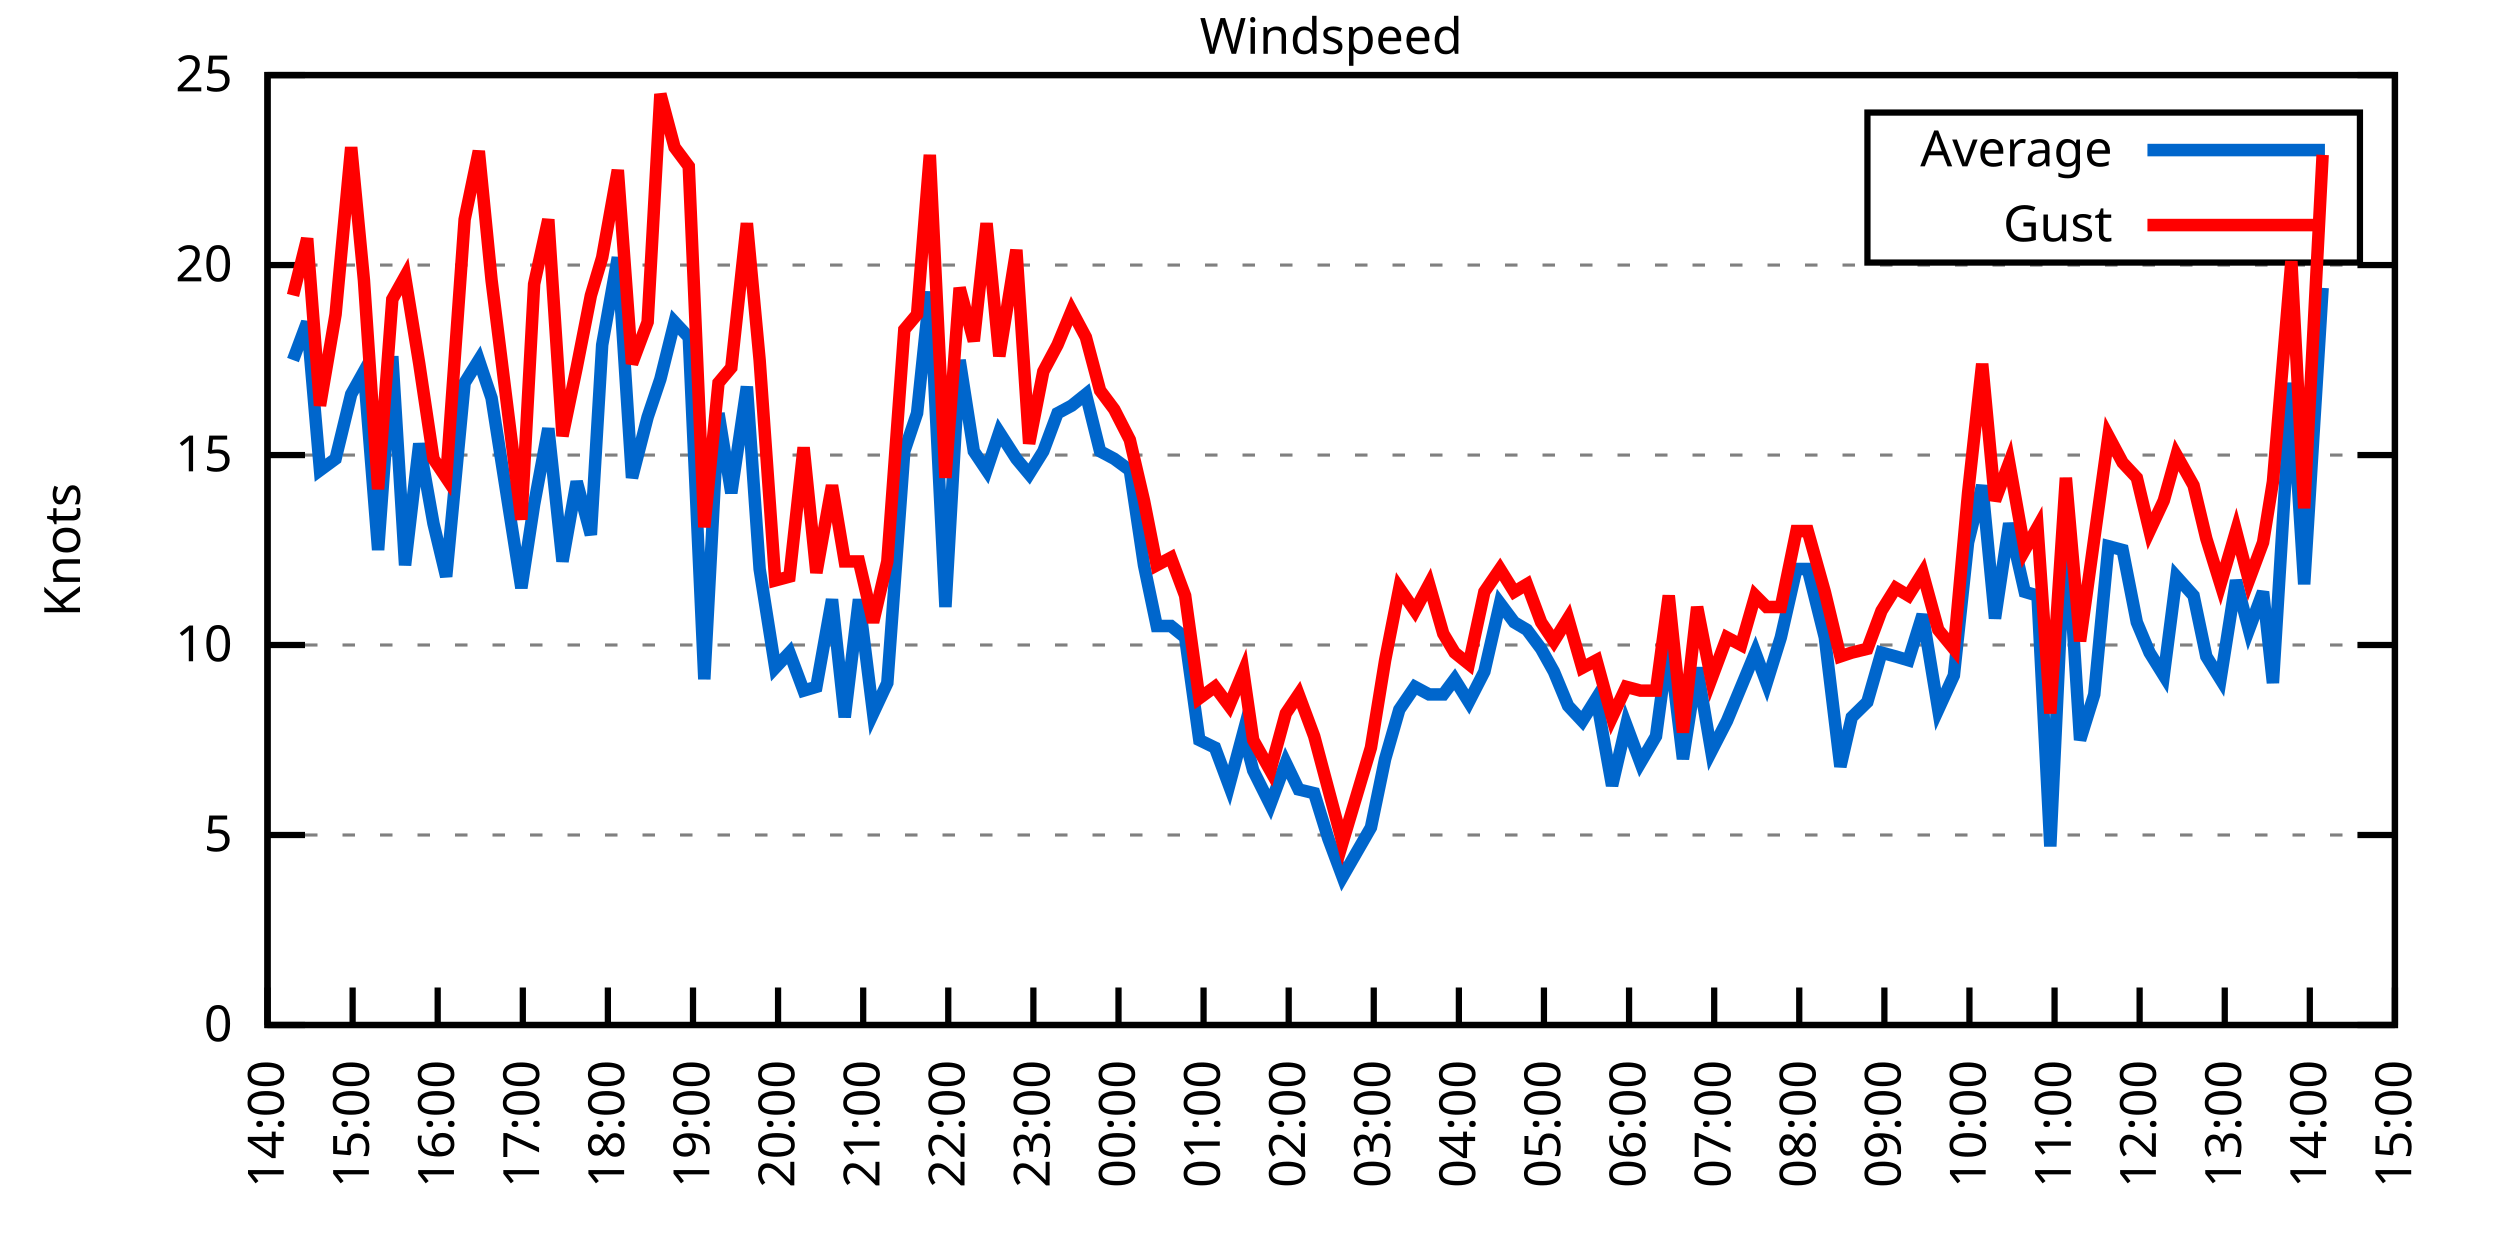
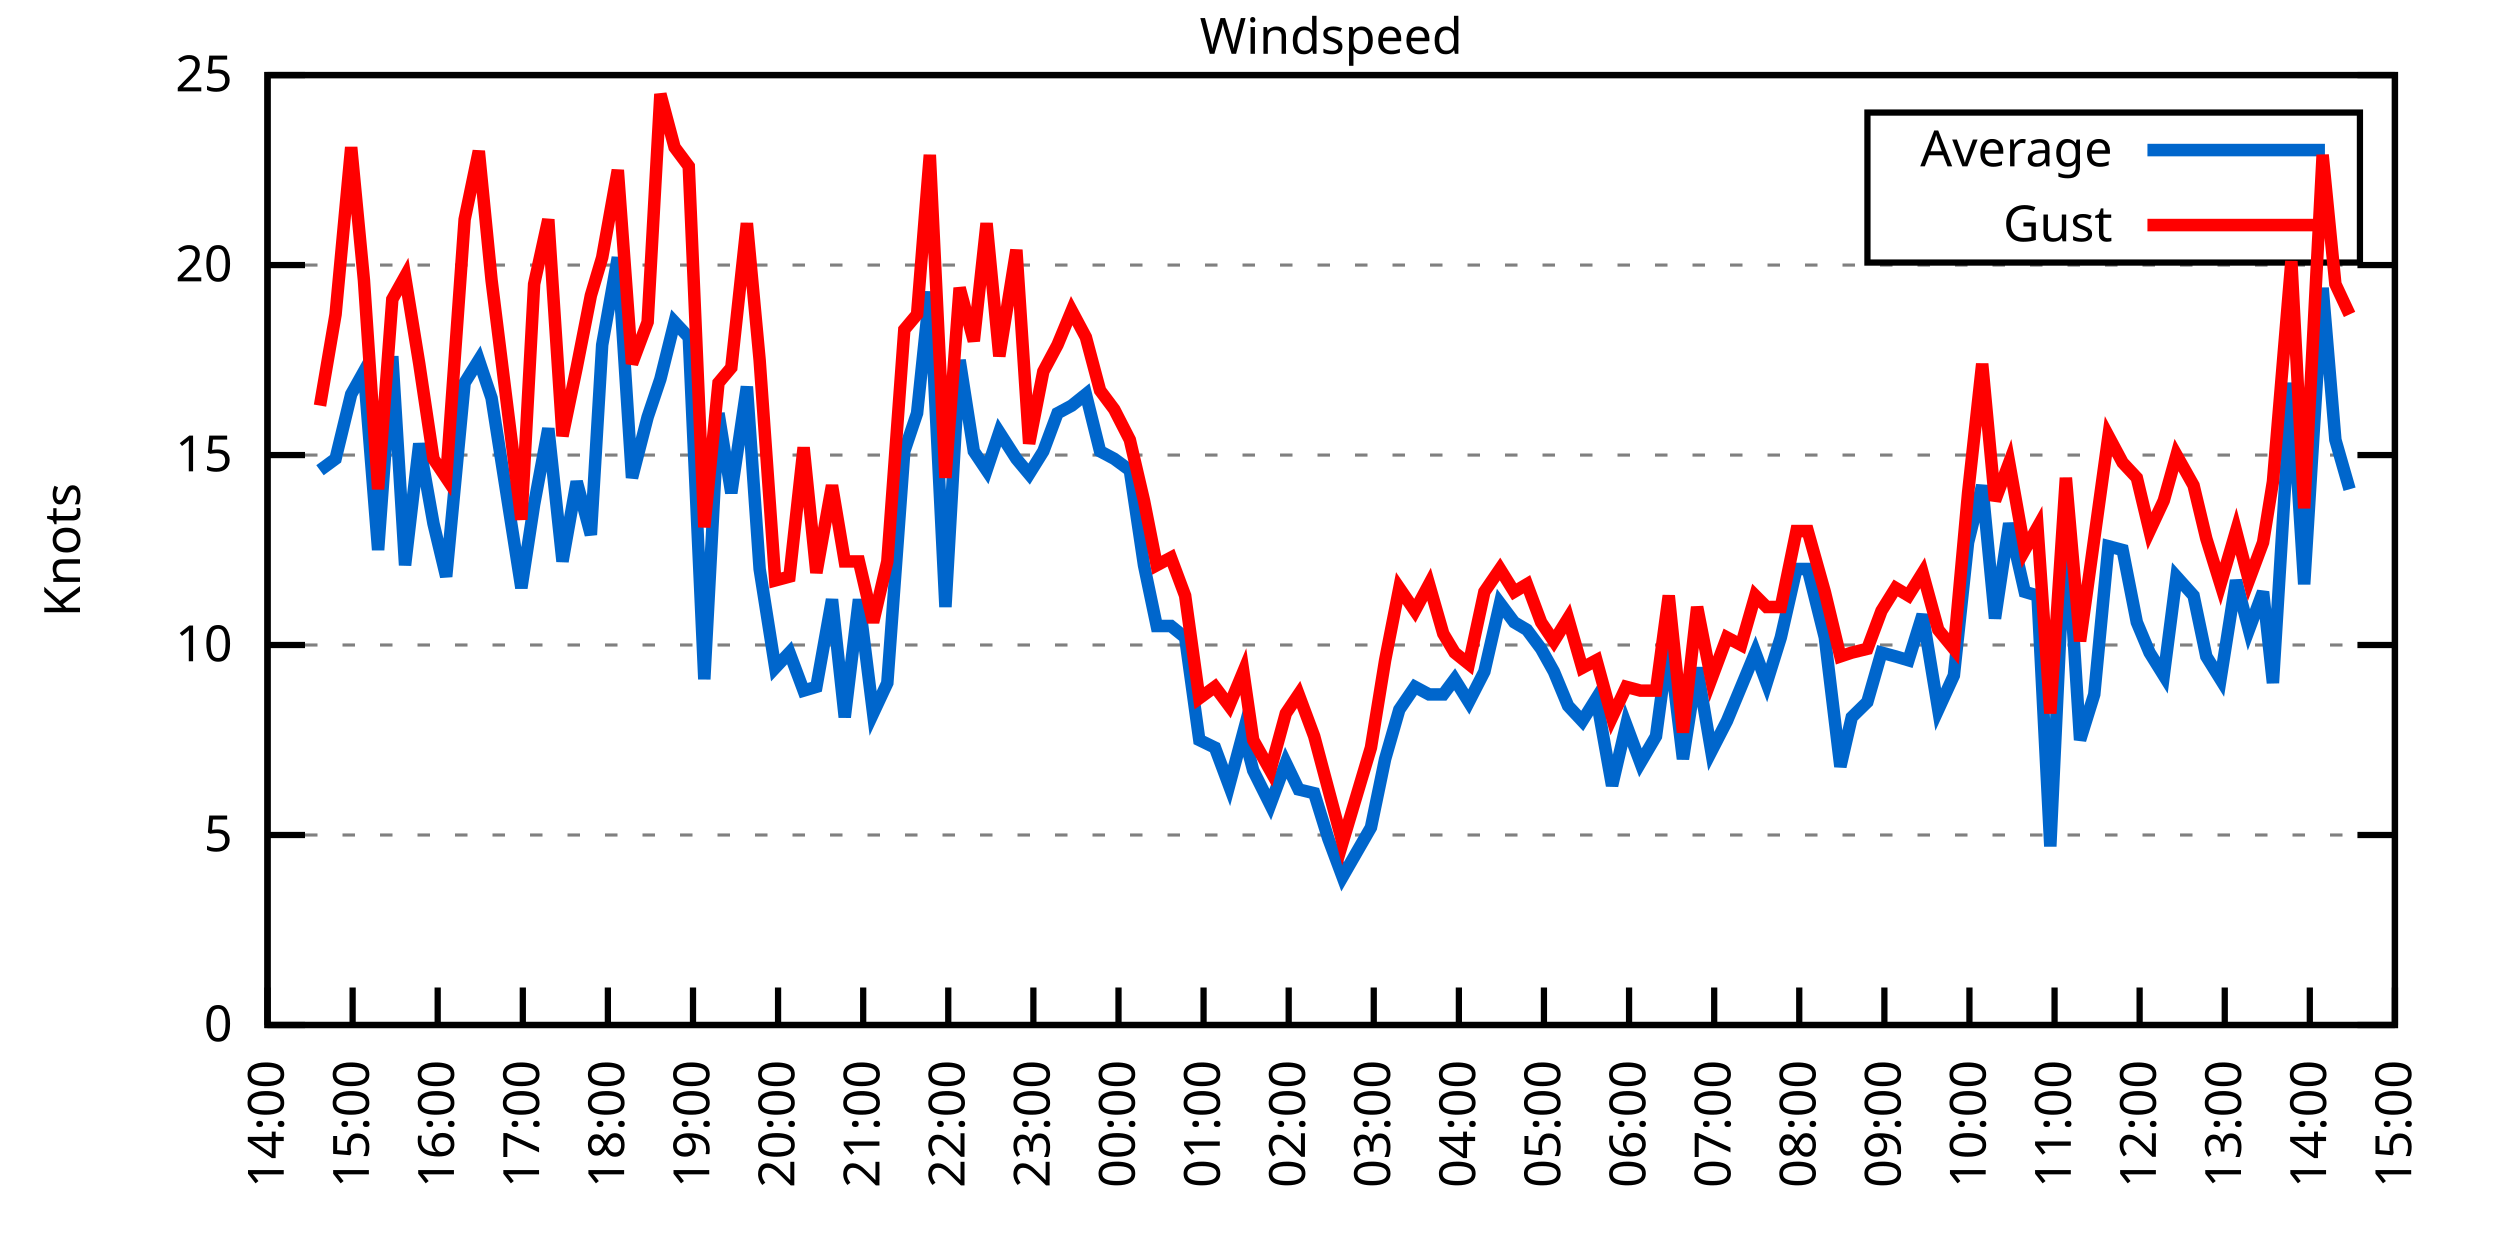
<svg xmlns="http://www.w3.org/2000/svg" xmlns:xlink="http://www.w3.org/1999/xlink" width="400" height="200" viewBox="0 0 400 200">
  <g id="gnuplot_canvas">
    <rect x="0" y="0" width="400" height="200" fill="none" />
    <defs>
      <circle id="gpDot" r="0.5" stroke-width="0.5" stroke="currentColor" />
      <path id="gpPt0" stroke-width="0.333" stroke="currentColor" d="M-1,0 h2 M0,-1 v2" />
      <path id="gpPt1" stroke-width="0.333" stroke="currentColor" d="M-1,-1 L1,1 M1,-1 L-1,1" />
      <path id="gpPt2" stroke-width="0.333" stroke="currentColor" d="M-1,0 L1,0 M0,-1 L0,1 M-1,-1 L1,1 M-1,1 L1,-1" />
      <rect id="gpPt3" stroke-width="0.333" stroke="currentColor" x="-1" y="-1" width="2" height="2" />
      <rect id="gpPt4" stroke-width="0.333" stroke="currentColor" fill="currentColor" x="-1" y="-1" width="2" height="2" />
      <circle id="gpPt5" stroke-width="0.333" stroke="currentColor" cx="0" cy="0" r="1" />
      <use xlink:href="#gpPt5" id="gpPt6" fill="currentColor" stroke="none" />
      <path id="gpPt7" stroke-width="0.333" stroke="currentColor" d="M0,-1.33 L-1.33,0.67 L1.33,0.67 z" />
      <use xlink:href="#gpPt7" id="gpPt8" fill="currentColor" stroke="none" />
      <use xlink:href="#gpPt7" id="gpPt9" stroke="currentColor" transform="rotate(180)" />
      <use xlink:href="#gpPt9" id="gpPt10" fill="currentColor" stroke="none" />
      <use xlink:href="#gpPt3" id="gpPt11" stroke="currentColor" transform="rotate(45)" />
      <use xlink:href="#gpPt11" id="gpPt12" fill="currentColor" stroke="none" />
      <path id="gpPt13" stroke-width="0.333" stroke="currentColor" d="M0,1.330 L1.265,0.411 L0.782,-1.067 L-0.782,-1.076 L-1.265,0.411 z" />
      <use xlink:href="#gpPt13" id="gpPt14" fill="currentColor" stroke="none" />
      <filter id="textbox" filterUnits="objectBoundingBox" x="0" y="0" height="1" width="1">
        <feFlood flood-color="white" flood-opacity="1" result="bgnd" />
        <feComposite in="SourceGraphic" in2="bgnd" operator="atop" />
      </filter>
      <filter id="greybox" filterUnits="objectBoundingBox" x="0" y="0" height="1" width="1">
        <feFlood flood-color="lightgrey" flood-opacity="1" result="grey" />
        <feComposite in="SourceGraphic" in2="grey" operator="atop" />
      </filter>
    </defs>
    <g fill="none" color="white" stroke="currentColor" stroke-width="1.00" stroke-linecap="butt" stroke-linejoin="miter">
</g>
    <g fill="none" color="black" stroke="currentColor" stroke-width="1.00" stroke-linecap="butt" stroke-linejoin="miter">
      <g stroke="none" shape-rendering="crispEdges">
        <polygon fill="rgb(255, 255, 255)" points="42.80,164.00 383.18,164.00 383.18,12.02 42.80,12.02 " />
      </g>
    </g>
    <g fill="none" color="black" stroke="currentColor" stroke-width="1.00" stroke-linecap="butt" stroke-linejoin="miter">
</g>
    <g fill="none" color="black" stroke="black" stroke-width="0.50" stroke-linecap="butt" stroke-linejoin="miter">
</g>
    <g fill="none" color="gray" stroke="currentColor" stroke-width="0.50" stroke-linecap="butt" stroke-linejoin="miter">
      <path stroke="gray" stroke-dasharray="2,4" class="gridline" d="M42.80,164.00 L383.19,164.00  " />
    </g>
    <g fill="none" color="gray" stroke="gray" stroke-width="1.00" stroke-linecap="butt" stroke-linejoin="miter">
</g>
    <g fill="none" color="black" stroke="currentColor" stroke-width="1.00" stroke-linecap="butt" stroke-linejoin="miter">
      <path stroke="black" d="M42.80,164.00 L48.80,164.00 M383.19,164.00 L377.19,164.00  " />
      <g transform="translate(37.20,166.60)" stroke="none" fill="black" font-family="Sans" font-size="8.00" text-anchor="end">
        <text>
          <tspan font-family="Sans"> 0</tspan>
        </text>
      </g>
    </g>
    <g fill="none" color="black" stroke="currentColor" stroke-width="1.00" stroke-linecap="butt" stroke-linejoin="miter">
</g>
    <g fill="none" color="black" stroke="black" stroke-width="0.50" stroke-linecap="butt" stroke-linejoin="miter">
</g>
    <g fill="none" color="gray" stroke="currentColor" stroke-width="0.50" stroke-linecap="butt" stroke-linejoin="miter">
      <path stroke="gray" stroke-dasharray="2,4" class="gridline" d="M42.80,133.60 L383.19,133.60  " />
    </g>
    <g fill="none" color="gray" stroke="gray" stroke-width="1.00" stroke-linecap="butt" stroke-linejoin="miter">
</g>
    <g fill="none" color="black" stroke="currentColor" stroke-width="1.00" stroke-linecap="butt" stroke-linejoin="miter">
      <path stroke="black" d="M42.80,133.60 L48.80,133.60 M383.19,133.60 L377.19,133.60  " />
      <g transform="translate(37.20,136.20)" stroke="none" fill="black" font-family="Sans" font-size="8.00" text-anchor="end">
        <text>
          <tspan font-family="Sans"> 5</tspan>
        </text>
      </g>
    </g>
    <g fill="none" color="black" stroke="currentColor" stroke-width="1.00" stroke-linecap="butt" stroke-linejoin="miter">
</g>
    <g fill="none" color="black" stroke="black" stroke-width="0.50" stroke-linecap="butt" stroke-linejoin="miter">
</g>
    <g fill="none" color="gray" stroke="currentColor" stroke-width="0.50" stroke-linecap="butt" stroke-linejoin="miter">
      <path stroke="gray" stroke-dasharray="2,4" class="gridline" d="M42.80,103.20 L383.19,103.20  " />
    </g>
    <g fill="none" color="gray" stroke="gray" stroke-width="1.00" stroke-linecap="butt" stroke-linejoin="miter">
</g>
    <g fill="none" color="black" stroke="currentColor" stroke-width="1.00" stroke-linecap="butt" stroke-linejoin="miter">
      <path stroke="black" d="M42.80,103.20 L48.80,103.20 M383.19,103.20 L377.19,103.20  " />
      <g transform="translate(37.20,105.80)" stroke="none" fill="black" font-family="Sans" font-size="8.00" text-anchor="end">
        <text>
          <tspan font-family="Sans"> 10</tspan>
        </text>
      </g>
    </g>
    <g fill="none" color="black" stroke="currentColor" stroke-width="1.00" stroke-linecap="butt" stroke-linejoin="miter">
</g>
    <g fill="none" color="black" stroke="black" stroke-width="0.50" stroke-linecap="butt" stroke-linejoin="miter">
</g>
    <g fill="none" color="gray" stroke="currentColor" stroke-width="0.50" stroke-linecap="butt" stroke-linejoin="miter">
      <path stroke="gray" stroke-dasharray="2,4" class="gridline" d="M42.80,72.81 L383.19,72.81  " />
    </g>
    <g fill="none" color="gray" stroke="gray" stroke-width="1.00" stroke-linecap="butt" stroke-linejoin="miter">
</g>
    <g fill="none" color="black" stroke="currentColor" stroke-width="1.00" stroke-linecap="butt" stroke-linejoin="miter">
      <path stroke="black" d="M42.80,72.81 L48.80,72.81 M383.19,72.81 L377.19,72.81  " />
      <g transform="translate(37.20,75.41)" stroke="none" fill="black" font-family="Sans" font-size="8.00" text-anchor="end">
        <text>
          <tspan font-family="Sans"> 15</tspan>
        </text>
      </g>
    </g>
    <g fill="none" color="black" stroke="currentColor" stroke-width="1.00" stroke-linecap="butt" stroke-linejoin="miter">
</g>
    <g fill="none" color="black" stroke="black" stroke-width="0.50" stroke-linecap="butt" stroke-linejoin="miter">
</g>
    <g fill="none" color="gray" stroke="currentColor" stroke-width="0.50" stroke-linecap="butt" stroke-linejoin="miter">
      <path stroke="gray" stroke-dasharray="2,4" class="gridline" d="M42.80,42.41 L383.19,42.41  " />
    </g>
    <g fill="none" color="gray" stroke="gray" stroke-width="1.00" stroke-linecap="butt" stroke-linejoin="miter">
</g>
    <g fill="none" color="black" stroke="currentColor" stroke-width="1.00" stroke-linecap="butt" stroke-linejoin="miter">
      <path stroke="black" d="M42.80,42.41 L48.80,42.41 M383.19,42.41 L377.19,42.41  " />
      <g transform="translate(37.20,45.01)" stroke="none" fill="black" font-family="Sans" font-size="8.00" text-anchor="end">
        <text>
          <tspan font-family="Sans"> 20</tspan>
        </text>
      </g>
    </g>
    <g fill="none" color="black" stroke="currentColor" stroke-width="1.00" stroke-linecap="butt" stroke-linejoin="miter">
</g>
    <g fill="none" color="black" stroke="black" stroke-width="0.50" stroke-linecap="butt" stroke-linejoin="miter">
</g>
    <g fill="none" color="gray" stroke="currentColor" stroke-width="0.50" stroke-linecap="butt" stroke-linejoin="miter">
      <path stroke="gray" stroke-dasharray="2,4" class="gridline" d="M42.80,12.01 L383.19,12.01  " />
    </g>
    <g fill="none" color="gray" stroke="gray" stroke-width="1.00" stroke-linecap="butt" stroke-linejoin="miter">
</g>
    <g fill="none" color="black" stroke="currentColor" stroke-width="1.00" stroke-linecap="butt" stroke-linejoin="miter">
      <path stroke="black" d="M42.80,12.01 L48.80,12.01 M383.19,12.01 L377.19,12.01  " />
      <g transform="translate(37.20,14.61)" stroke="none" fill="black" font-family="Sans" font-size="8.00" text-anchor="end">
        <text>
          <tspan font-family="Sans"> 25</tspan>
        </text>
      </g>
    </g>
    <g fill="none" color="black" stroke="currentColor" stroke-width="1.00" stroke-linecap="butt" stroke-linejoin="miter">
      <path stroke="black" d="M42.80,164.00 L42.80,158.00  " />
      <g transform="translate(45.40,169.60) rotate(270.00)" stroke="none" fill="black" font-family="Sans" font-size="8.00" text-anchor="end">
        <text>
          <tspan font-family="Sans">14:00</tspan>
        </text>
      </g>
    </g>
    <g fill="none" color="black" stroke="currentColor" stroke-width="1.00" stroke-linecap="butt" stroke-linejoin="miter">
      <path stroke="black" d="M56.42,164.00 L56.42,158.00  " />
      <g transform="translate(59.02,169.60) rotate(270.00)" stroke="none" fill="black" font-family="Sans" font-size="8.00" text-anchor="end">
        <text>
          <tspan font-family="Sans">15:00</tspan>
        </text>
      </g>
    </g>
    <g fill="none" color="black" stroke="currentColor" stroke-width="1.00" stroke-linecap="butt" stroke-linejoin="miter">
      <path stroke="black" d="M70.03,164.00 L70.03,158.00  " />
      <g transform="translate(72.63,169.60) rotate(270.00)" stroke="none" fill="black" font-family="Sans" font-size="8.00" text-anchor="end">
        <text>
          <tspan font-family="Sans">16:00</tspan>
        </text>
      </g>
    </g>
    <g fill="none" color="black" stroke="currentColor" stroke-width="1.00" stroke-linecap="butt" stroke-linejoin="miter">
      <path stroke="black" d="M83.65,164.00 L83.65,158.00  " />
      <g transform="translate(86.25,169.60) rotate(270.00)" stroke="none" fill="black" font-family="Sans" font-size="8.00" text-anchor="end">
        <text>
          <tspan font-family="Sans">17:00</tspan>
        </text>
      </g>
    </g>
    <g fill="none" color="black" stroke="currentColor" stroke-width="1.00" stroke-linecap="butt" stroke-linejoin="miter">
      <path stroke="black" d="M97.26,164.00 L97.26,158.00  " />
      <g transform="translate(99.86,169.60) rotate(270.00)" stroke="none" fill="black" font-family="Sans" font-size="8.00" text-anchor="end">
        <text>
          <tspan font-family="Sans">18:00</tspan>
        </text>
      </g>
    </g>
    <g fill="none" color="black" stroke="currentColor" stroke-width="1.00" stroke-linecap="butt" stroke-linejoin="miter">
      <path stroke="black" d="M110.88,164.00 L110.88,158.00  " />
      <g transform="translate(113.48,169.60) rotate(270.00)" stroke="none" fill="black" font-family="Sans" font-size="8.00" text-anchor="end">
        <text>
          <tspan font-family="Sans">19:00</tspan>
        </text>
      </g>
    </g>
    <g fill="none" color="black" stroke="currentColor" stroke-width="1.00" stroke-linecap="butt" stroke-linejoin="miter">
      <path stroke="black" d="M124.49,164.00 L124.49,158.00  " />
      <g transform="translate(127.09,169.60) rotate(270.00)" stroke="none" fill="black" font-family="Sans" font-size="8.00" text-anchor="end">
        <text>
          <tspan font-family="Sans">20:00</tspan>
        </text>
      </g>
    </g>
    <g fill="none" color="black" stroke="currentColor" stroke-width="1.00" stroke-linecap="butt" stroke-linejoin="miter">
      <path stroke="black" d="M138.11,164.00 L138.11,158.00  " />
      <g transform="translate(140.71,169.60) rotate(270.00)" stroke="none" fill="black" font-family="Sans" font-size="8.00" text-anchor="end">
        <text>
          <tspan font-family="Sans">21:00</tspan>
        </text>
      </g>
    </g>
    <g fill="none" color="black" stroke="currentColor" stroke-width="1.00" stroke-linecap="butt" stroke-linejoin="miter">
      <path stroke="black" d="M151.72,164.00 L151.72,158.00  " />
      <g transform="translate(154.32,169.60) rotate(270.00)" stroke="none" fill="black" font-family="Sans" font-size="8.00" text-anchor="end">
        <text>
          <tspan font-family="Sans">22:00</tspan>
        </text>
      </g>
    </g>
    <g fill="none" color="black" stroke="currentColor" stroke-width="1.00" stroke-linecap="butt" stroke-linejoin="miter">
      <path stroke="black" d="M165.34,164.00 L165.34,158.00  " />
      <g transform="translate(167.94,169.60) rotate(270.00)" stroke="none" fill="black" font-family="Sans" font-size="8.00" text-anchor="end">
        <text>
          <tspan font-family="Sans">23:00</tspan>
        </text>
      </g>
    </g>
    <g fill="none" color="black" stroke="currentColor" stroke-width="1.00" stroke-linecap="butt" stroke-linejoin="miter">
      <path stroke="black" d="M178.96,164.00 L178.96,158.00  " />
      <g transform="translate(181.56,169.60) rotate(270.00)" stroke="none" fill="black" font-family="Sans" font-size="8.00" text-anchor="end">
        <text>
          <tspan font-family="Sans">00:00</tspan>
        </text>
      </g>
    </g>
    <g fill="none" color="black" stroke="currentColor" stroke-width="1.00" stroke-linecap="butt" stroke-linejoin="miter">
      <path stroke="black" d="M192.57,164.00 L192.57,158.00  " />
      <g transform="translate(195.17,169.60) rotate(270.00)" stroke="none" fill="black" font-family="Sans" font-size="8.00" text-anchor="end">
        <text>
          <tspan font-family="Sans">01:00</tspan>
        </text>
      </g>
    </g>
    <g fill="none" color="black" stroke="currentColor" stroke-width="1.00" stroke-linecap="butt" stroke-linejoin="miter">
      <path stroke="black" d="M206.19,164.00 L206.19,158.00  " />
      <g transform="translate(208.79,169.60) rotate(270.00)" stroke="none" fill="black" font-family="Sans" font-size="8.00" text-anchor="end">
        <text>
          <tspan font-family="Sans">02:00</tspan>
        </text>
      </g>
    </g>
    <g fill="none" color="black" stroke="currentColor" stroke-width="1.00" stroke-linecap="butt" stroke-linejoin="miter">
      <path stroke="black" d="M219.80,164.00 L219.80,158.00  " />
      <g transform="translate(222.40,169.60) rotate(270.00)" stroke="none" fill="black" font-family="Sans" font-size="8.00" text-anchor="end">
        <text>
          <tspan font-family="Sans">03:00</tspan>
        </text>
      </g>
    </g>
    <g fill="none" color="black" stroke="currentColor" stroke-width="1.00" stroke-linecap="butt" stroke-linejoin="miter">
      <path stroke="black" d="M233.42,164.00 L233.42,158.00  " />
      <g transform="translate(236.02,169.60) rotate(270.00)" stroke="none" fill="black" font-family="Sans" font-size="8.00" text-anchor="end">
        <text>
          <tspan font-family="Sans">04:00</tspan>
        </text>
      </g>
    </g>
    <g fill="none" color="black" stroke="currentColor" stroke-width="1.00" stroke-linecap="butt" stroke-linejoin="miter">
      <path stroke="black" d="M247.03,164.00 L247.03,158.00  " />
      <g transform="translate(249.63,169.60) rotate(270.00)" stroke="none" fill="black" font-family="Sans" font-size="8.00" text-anchor="end">
        <text>
          <tspan font-family="Sans">05:00</tspan>
        </text>
      </g>
    </g>
    <g fill="none" color="black" stroke="currentColor" stroke-width="1.00" stroke-linecap="butt" stroke-linejoin="miter">
      <path stroke="black" d="M260.65,164.00 L260.65,158.00  " />
      <g transform="translate(263.25,169.60) rotate(270.00)" stroke="none" fill="black" font-family="Sans" font-size="8.00" text-anchor="end">
        <text>
          <tspan font-family="Sans">06:00</tspan>
        </text>
      </g>
    </g>
    <g fill="none" color="black" stroke="currentColor" stroke-width="1.00" stroke-linecap="butt" stroke-linejoin="miter">
      <path stroke="black" d="M274.27,164.00 L274.27,158.00  " />
      <g transform="translate(276.87,169.60) rotate(270.00)" stroke="none" fill="black" font-family="Sans" font-size="8.00" text-anchor="end">
        <text>
          <tspan font-family="Sans">07:00</tspan>
        </text>
      </g>
    </g>
    <g fill="none" color="black" stroke="currentColor" stroke-width="1.00" stroke-linecap="butt" stroke-linejoin="miter">
      <path stroke="black" d="M287.88,164.00 L287.88,158.00  " />
      <g transform="translate(290.48,169.60) rotate(270.00)" stroke="none" fill="black" font-family="Sans" font-size="8.00" text-anchor="end">
        <text>
          <tspan font-family="Sans">08:00</tspan>
        </text>
      </g>
    </g>
    <g fill="none" color="black" stroke="currentColor" stroke-width="1.00" stroke-linecap="butt" stroke-linejoin="miter">
      <path stroke="black" d="M301.50,164.00 L301.50,158.00  " />
      <g transform="translate(304.10,169.60) rotate(270.00)" stroke="none" fill="black" font-family="Sans" font-size="8.00" text-anchor="end">
        <text>
          <tspan font-family="Sans">09:00</tspan>
        </text>
      </g>
    </g>
    <g fill="none" color="black" stroke="currentColor" stroke-width="1.00" stroke-linecap="butt" stroke-linejoin="miter">
      <path stroke="black" d="M315.11,164.00 L315.11,158.00  " />
      <g transform="translate(317.71,169.60) rotate(270.00)" stroke="none" fill="black" font-family="Sans" font-size="8.00" text-anchor="end">
        <text>
          <tspan font-family="Sans">10:00</tspan>
        </text>
      </g>
    </g>
    <g fill="none" color="black" stroke="currentColor" stroke-width="1.00" stroke-linecap="butt" stroke-linejoin="miter">
      <path stroke="black" d="M328.73,164.00 L328.73,158.00  " />
      <g transform="translate(331.33,169.60) rotate(270.00)" stroke="none" fill="black" font-family="Sans" font-size="8.00" text-anchor="end">
        <text>
          <tspan font-family="Sans">11:00</tspan>
        </text>
      </g>
    </g>
    <g fill="none" color="black" stroke="currentColor" stroke-width="1.00" stroke-linecap="butt" stroke-linejoin="miter">
      <path stroke="black" d="M342.34,164.00 L342.34,158.00  " />
      <g transform="translate(344.94,169.60) rotate(270.00)" stroke="none" fill="black" font-family="Sans" font-size="8.00" text-anchor="end">
        <text>
          <tspan font-family="Sans">12:00</tspan>
        </text>
      </g>
    </g>
    <g fill="none" color="black" stroke="currentColor" stroke-width="1.00" stroke-linecap="butt" stroke-linejoin="miter">
      <path stroke="black" d="M355.96,164.00 L355.96,158.00  " />
      <g transform="translate(358.56,169.60) rotate(270.00)" stroke="none" fill="black" font-family="Sans" font-size="8.00" text-anchor="end">
        <text>
          <tspan font-family="Sans">13:00</tspan>
        </text>
      </g>
    </g>
    <g fill="none" color="black" stroke="currentColor" stroke-width="1.00" stroke-linecap="butt" stroke-linejoin="miter">
      <path stroke="black" d="M369.57,164.00 L369.57,158.00  " />
      <g transform="translate(372.17,169.60) rotate(270.00)" stroke="none" fill="black" font-family="Sans" font-size="8.00" text-anchor="end">
        <text>
          <tspan font-family="Sans">14:00</tspan>
        </text>
      </g>
    </g>
    <g fill="none" color="black" stroke="currentColor" stroke-width="1.00" stroke-linecap="butt" stroke-linejoin="miter">
      <path stroke="black" d="M383.19,164.00 L383.19,158.00  " />
      <g transform="translate(385.79,169.60) rotate(270.00)" stroke="none" fill="black" font-family="Sans" font-size="8.00" text-anchor="end">
        <text>
          <tspan font-family="Sans">15:00</tspan>
        </text>
      </g>
    </g>
    <g fill="none" color="black" stroke="currentColor" stroke-width="1.00" stroke-linecap="butt" stroke-linejoin="miter">
</g>
    <g fill="none" color="black" stroke="currentColor" stroke-width="1.00" stroke-linecap="butt" stroke-linejoin="miter">
      <path stroke="black" d="M42.80,12.01 L42.80,164.00 L383.19,164.00 L383.19,12.01 L42.80,12.01 Z  " />
    </g>
    <g fill="none" color="black" stroke="currentColor" stroke-width="1.00" stroke-linecap="butt" stroke-linejoin="miter">
</g>
    <g fill="none" color="black" stroke="currentColor" stroke-width="1.00" stroke-linecap="butt" stroke-linejoin="miter">
      <path stroke="black" d="M298.79,42.01 L298.79,18.01 L377.59,18.01 L377.59,42.01 L298.79,42.01 Z  " />
    </g>
    <g id="Windspeed_plot_1">
      <g fill="none" color="white" stroke="black" stroke-width="2.00" stroke-linecap="butt" stroke-linejoin="miter">
</g>
      <g fill="none" color="black" stroke="currentColor" stroke-width="2.00" stroke-linecap="butt" stroke-linejoin="miter">
        <g transform="translate(337.99,26.61)" stroke="none" fill="black" font-family="Sans" font-size="8.00" text-anchor="end">
          <text>
            <tspan font-family="Sans">Average</tspan>
          </text>
        </g>
      </g>
      <g fill="none" color="black" stroke="currentColor" stroke-width="2.00" stroke-linecap="butt" stroke-linejoin="miter">
-         <path stroke="rgb(  0, 102, 204)" d="M343.59,24.01 L371.99,24.01 M46.88,57.61 L49.15,51.53 L51.20,75.24 L53.69,73.41 L56.19,63.08 L58.23,59.43   L60.50,88.00 L62.77,57.00 L64.81,90.44 L67.08,70.98 L69.35,83.75 L71.39,92.26 L74.34,61.25 L76.61,57.61   L78.65,63.69 L83.42,94.08 L85.46,80.71 L87.73,68.55 L90.00,89.83 L92.27,77.06 L94.54,85.57 L96.35,55.18   L98.85,41.19 L101.12,76.45 L103.62,66.73 L105.66,60.65 L107.93,51.53 L110.20,53.96 L112.69,108.68 L114.96,66.12   L117.01,78.89 L119.50,61.86 L121.54,91.04 L124.04,106.85 L126.31,104.42 L128.58,110.50 L130.62,109.89 L133.12,95.91   L135.16,114.76 L137.43,95.91 L139.70,114.15 L141.97,109.28 L144.69,72.20 L146.73,66.12 L148.77,46.66 L151.27,97.12   L153.54,57.61 L155.81,72.20 L157.85,75.24 L159.89,69.16 L162.62,73.41 L164.66,75.85 L166.93,72.20 L169.20,66.12   L171.47,64.90 L173.74,63.08 L176.01,72.20 L178.28,73.41 L180.77,75.24 L183.04,90.44 L185.08,100.16 L187.35,100.16   L189.62,101.99 L191.89,118.40 L194.39,119.62 L196.66,125.70 L198.93,117.19 L200.51,123.27 L203.24,128.74 L205.73,122.05   L207.78,126.31 L210.27,126.91 L212.54,134.21 L214.81,140.29 L219.35,132.39 L221.62,121.44 L223.89,113.54 L226.38,109.89   L228.65,111.11 L230.92,111.11 L232.74,108.68 L235.01,112.32 L237.50,107.46 L240.00,96.52 L242.27,99.56 L244.31,100.77   L246.58,103.81 L248.62,107.46 L250.89,112.93 L253.16,115.36 L255.43,111.72 L257.93,125.70 L260.20,115.97 L262.47,122.05   L264.96,117.80 L267.00,102.60 L269.27,121.44 L271.54,106.85 L273.81,120.23 L276.31,115.36 L278.58,109.89 L280.85,104.42   L282.66,109.28 L284.93,101.99 L287.43,91.04 L289.24,91.04 L291.97,101.99 L294.46,122.66 L296.28,114.76 L298.77,112.32   L301.04,104.42 L303.31,105.03 L305.35,105.64 L307.62,98.34 L310.12,113.54 L312.62,108.07 L314.89,86.79 L317.15,77.67   L319.20,98.95 L321.47,83.75 L323.96,94.69 L326.00,95.30 L328.05,135.43 L330.54,82.53 L332.81,118.40 L335.08,111.11   L337.35,87.40 L339.62,88.00 L341.89,99.56 L343.93,104.42 L346.20,108.07 L348.24,92.26 L350.97,95.30 L353.01,105.03   L355.28,108.68 L357.77,92.87 L359.82,100.77 L362.09,94.69 L363.67,109.28 L366.62,61.25 L368.67,93.48 L371.62,46.06    " />
+         <path stroke="rgb(  0, 102, 204)" d="M343.59,24.01 L371.99,24.01 M51.20,75.24 L53.69,73.41 L56.19,63.08 L58.23,59.43 L60.50,88.00 L62.77,57.00   L64.81,90.44 L67.08,70.98 L69.35,83.75 L71.39,92.26 L74.34,61.25 L76.61,57.61 L78.65,63.69 L83.42,94.08   L85.46,80.71 L87.73,68.55 L90.00,89.83 L92.27,77.06 L94.54,85.57 L96.35,55.18 L98.85,41.19 L101.12,76.45   L103.62,66.73 L105.66,60.65 L107.93,51.53 L110.20,53.96 L112.69,108.68 L114.96,66.12 L117.01,78.89 L119.50,61.86   L121.54,91.04 L124.04,106.85 L126.31,104.42 L128.58,110.50 L130.62,109.89 L133.12,95.91 L135.16,114.76 L137.43,95.91   L139.70,114.15 L141.97,109.28 L144.69,72.20 L146.73,66.12 L148.77,46.66 L151.27,97.12 L153.54,57.61 L155.81,72.20   L157.85,75.24 L159.89,69.16 L162.62,73.41 L164.66,75.85 L166.93,72.20 L169.20,66.12 L171.47,64.90 L173.74,63.08   L176.01,72.20 L178.28,73.41 L180.77,75.24 L183.04,90.44 L185.08,100.16 L187.35,100.16 L189.62,101.99 L191.89,118.40   L194.39,119.62 L196.66,125.70 L198.93,117.19 L200.51,123.27 L203.24,128.74 L205.73,122.05 L207.78,126.31 L210.27,126.91   L212.54,134.21 L214.81,140.29 L219.35,132.39 L221.62,121.44 L223.89,113.54 L226.38,109.89 L228.65,111.11 L230.92,111.11   L232.74,108.68 L235.01,112.32 L237.50,107.46 L240.00,96.52 L242.27,99.56 L244.31,100.77 L246.58,103.81 L248.62,107.46   L250.89,112.93 L253.16,115.36 L255.43,111.72 L257.93,125.70 L260.20,115.97 L262.47,122.05 L264.96,117.80 L267.00,102.60   L269.27,121.44 L271.54,106.85 L273.81,120.23 L276.31,115.36 L278.58,109.89 L280.85,104.42 L282.66,109.28 L284.93,101.99   L287.43,91.04 L289.24,91.04 L291.97,101.99 L294.46,122.66 L296.28,114.76 L298.77,112.32 L301.04,104.42 L303.31,105.03   L305.35,105.64 L307.62,98.34 L310.12,113.54 L312.62,108.07 L314.89,86.79 L317.15,77.67 L319.20,98.95 L321.47,83.75   L323.96,94.69 L326.00,95.30 L328.05,135.43 L330.54,82.53 L332.81,118.40 L335.08,111.11 L337.35,87.40 L339.62,88.00   L341.89,99.56 L343.93,104.42 L346.20,108.07 L348.24,92.26 L350.97,95.30 L353.01,105.03 L355.28,108.68 L357.77,92.87   L359.82,100.77 L362.09,94.69 L363.67,109.28 L366.62,61.25 L368.67,93.48 L371.62,46.06 L373.66,70.37 L375.93,78.28    " />
      </g>
    </g>
    <g id="Windspeed_plot_2">
      <g fill="none" color="black" stroke="currentColor" stroke-width="2.00" stroke-linecap="butt" stroke-linejoin="miter">
        <g transform="translate(337.99,38.61)" stroke="none" fill="black" font-family="Sans" font-size="8.00" text-anchor="end">
          <text>
            <tspan font-family="Sans">Gust</tspan>
          </text>
        </g>
      </g>
      <g fill="none" color="black" stroke="currentColor" stroke-width="2.00" stroke-linecap="butt" stroke-linejoin="miter">
-         <path stroke="rgb(255,   0,   0)" d="M343.59,36.01 L371.99,36.01 M46.88,47.27 L49.15,38.15 L51.20,64.90 L53.69,50.31 L56.19,23.56 L58.23,44.84   L60.50,78.28 L62.77,47.88 L64.81,44.23 L67.08,58.21 L69.35,73.41 L71.39,76.45 L74.34,35.11 L76.61,24.17   L78.65,44.84 L83.42,83.14 L85.46,45.45 L87.73,35.11 L90.00,69.77 L92.27,58.82 L94.54,47.27 L96.35,41.19   L98.85,27.21 L101.12,58.21 L103.62,51.53 L105.66,15.05 L107.93,23.56 L110.20,26.60 L112.69,84.36 L114.96,61.25   L117.01,58.82 L119.50,35.72 L121.54,57.61 L124.04,92.87 L126.31,92.26 L128.58,71.59 L130.62,91.65 L133.12,77.67   L135.16,89.83 L137.43,89.83 L139.70,99.56 L141.97,89.83 L144.69,52.74 L146.73,50.31 L148.77,24.78 L151.27,76.45   L153.54,46.06 L155.81,54.57 L157.85,35.72 L159.89,57.00 L162.62,39.98 L164.66,70.98 L166.93,59.43 L169.20,55.18   L171.47,49.70 L173.74,53.96 L176.01,62.47 L178.28,65.51 L180.77,70.37 L183.04,80.10 L185.08,90.44 L187.35,89.22   L189.62,95.30 L191.89,111.72 L194.39,109.89 L196.66,112.93 L198.93,107.46 L200.51,118.40 L203.24,123.27 L205.73,114.15   L207.78,111.11 L210.27,117.80 L212.54,126.31 L214.81,134.82 L219.35,119.62 L221.62,105.64 L223.89,94.08 L226.38,97.73   L228.65,93.48 L230.92,101.38 L232.74,104.42 L235.01,106.24 L237.50,94.69 L240.00,91.04 L242.27,94.69 L244.31,93.48   L246.58,99.56 L248.62,102.60 L250.89,98.95 L253.16,106.85 L255.43,105.64 L257.93,114.76 L260.20,109.89 L262.47,110.50   L264.96,110.50 L267.00,95.30 L269.27,117.19 L271.54,97.12 L273.81,108.68 L276.31,101.99 L278.58,103.20 L280.85,95.30   L282.66,97.12 L284.93,97.12 L287.43,84.97 L289.24,84.97 L291.97,94.69 L294.46,105.03 L296.28,104.42 L298.77,103.81   L301.04,97.73 L303.31,94.08 L305.35,95.30 L307.62,91.65 L310.12,100.77 L312.62,103.81 L314.89,78.89 L317.15,58.21   L319.20,80.10 L321.47,74.02 L323.96,88.00 L326.00,84.36 L328.05,114.15 L330.54,76.45 L332.81,102.60 L335.08,86.18   L337.35,69.77 L339.62,74.02 L341.89,76.45 L343.93,84.97 L346.20,80.10 L348.24,72.81 L350.97,77.67 L353.01,86.18   L355.28,93.48 L357.77,84.97 L359.82,92.87 L362.09,86.79 L363.67,77.06 L366.62,41.80 L368.67,81.32 L371.62,24.78    " />
+         <path stroke="rgb(255,   0,   0)" d="M343.59,36.01 L371.99,36.01 M51.20,64.90 L53.69,50.31 L56.19,23.56 L58.23,44.84 L60.50,78.28 L62.77,47.88   L64.81,44.23 L67.08,58.21 L69.35,73.41 L71.39,76.45 L74.34,35.11 L76.61,24.17 L78.65,44.84 L83.42,83.14   L85.46,45.45 L87.73,35.11 L90.00,69.77 L92.27,58.82 L94.54,47.27 L96.35,41.19 L98.85,27.21 L101.12,58.21   L103.62,51.53 L105.66,15.05 L107.93,23.56 L110.20,26.60 L112.69,84.36 L114.96,61.25 L117.01,58.82 L119.50,35.72   L121.54,57.61 L124.04,92.87 L126.31,92.26 L128.58,71.59 L130.62,91.65 L133.12,77.67 L135.16,89.83 L137.43,89.83   L139.70,99.56 L141.97,89.83 L144.69,52.74 L146.73,50.31 L148.77,24.78 L151.27,76.45 L153.54,46.06 L155.81,54.57   L157.85,35.72 L159.89,57.00 L162.62,39.98 L164.66,70.98 L166.93,59.43 L169.20,55.18 L171.47,49.70 L173.74,53.96   L176.01,62.47 L178.28,65.51 L180.77,70.37 L183.04,80.10 L185.08,90.44 L187.35,89.22 L189.62,95.30 L191.89,111.72   L194.39,109.89 L196.66,112.93 L198.93,107.46 L200.51,118.40 L203.24,123.27 L205.73,114.15 L207.78,111.11 L210.27,117.80   L212.54,126.31 L214.81,134.82 L219.35,119.62 L221.62,105.64 L223.89,94.08 L226.38,97.73 L228.65,93.48 L230.92,101.38   L232.74,104.42 L235.01,106.24 L237.50,94.69 L240.00,91.04 L242.27,94.69 L244.31,93.48 L246.58,99.56 L248.62,102.60   L250.89,98.95 L253.16,106.85 L255.43,105.64 L257.93,114.76 L260.20,109.89 L262.47,110.50 L264.96,110.50 L267.00,95.30   L269.27,117.19 L271.54,97.12 L273.81,108.68 L276.31,101.99 L278.58,103.20 L280.85,95.30 L282.66,97.12 L284.93,97.12   L287.43,84.97 L289.24,84.97 L291.97,94.69 L294.46,105.03 L296.28,104.42 L298.77,103.81 L301.04,97.73 L303.31,94.08   L305.35,95.30 L307.62,91.65 L310.12,100.77 L312.62,103.81 L314.89,78.89 L317.15,58.21 L319.20,80.10 L321.47,74.02   L323.96,88.00 L326.00,84.36 L328.05,114.15 L330.54,76.45 L332.81,102.60 L335.08,86.18 L337.35,69.77 L339.62,74.02   L341.89,76.45 L343.93,84.97 L346.20,80.10 L348.24,72.81 L350.97,77.67 L353.01,86.18 L355.28,93.48 L357.77,84.97   L359.82,92.87 L362.09,86.79 L363.67,77.06 L366.62,41.80 L368.67,81.32 L371.62,24.78 L373.66,45.45 L375.93,50.31    " />
      </g>
    </g>
    <g fill="none" color="black" stroke="currentColor" stroke-width="2.00" stroke-linecap="butt" stroke-linejoin="miter">
</g>
    <g fill="none" color="black" stroke="black" stroke-width="1.00" stroke-linecap="butt" stroke-linejoin="miter">
</g>
    <g fill="none" color="black" stroke="currentColor" stroke-width="1.00" stroke-linecap="butt" stroke-linejoin="miter">
      <path stroke="black" d="M42.80,12.01 L42.80,164.00 L383.19,164.00 L383.19,12.01 L42.80,12.01 Z  " />
      <g transform="translate(12.80,88.01) rotate(270.00)" stroke="none" fill="black" font-family="Sans" font-size="8.00" text-anchor="middle">
        <text>
          <tspan font-family="Sans">Knots</tspan>
        </text>
      </g>
    </g>
    <g fill="none" color="black" stroke="currentColor" stroke-width="1.00" stroke-linecap="butt" stroke-linejoin="miter">
</g>
    <g fill="none" color="black" stroke="currentColor" stroke-width="1.00" stroke-linecap="butt" stroke-linejoin="miter">
      <g transform="translate(212.99,8.61)" stroke="none" fill="black" font-family="Sans" font-size="8.00" text-anchor="middle">
        <text>
          <tspan font-family="Sans">Windspeed</tspan>
        </text>
      </g>
    </g>
    <g fill="none" color="black" stroke="currentColor" stroke-width="1.00" stroke-linecap="butt" stroke-linejoin="miter">
</g>
  </g>
</svg>
